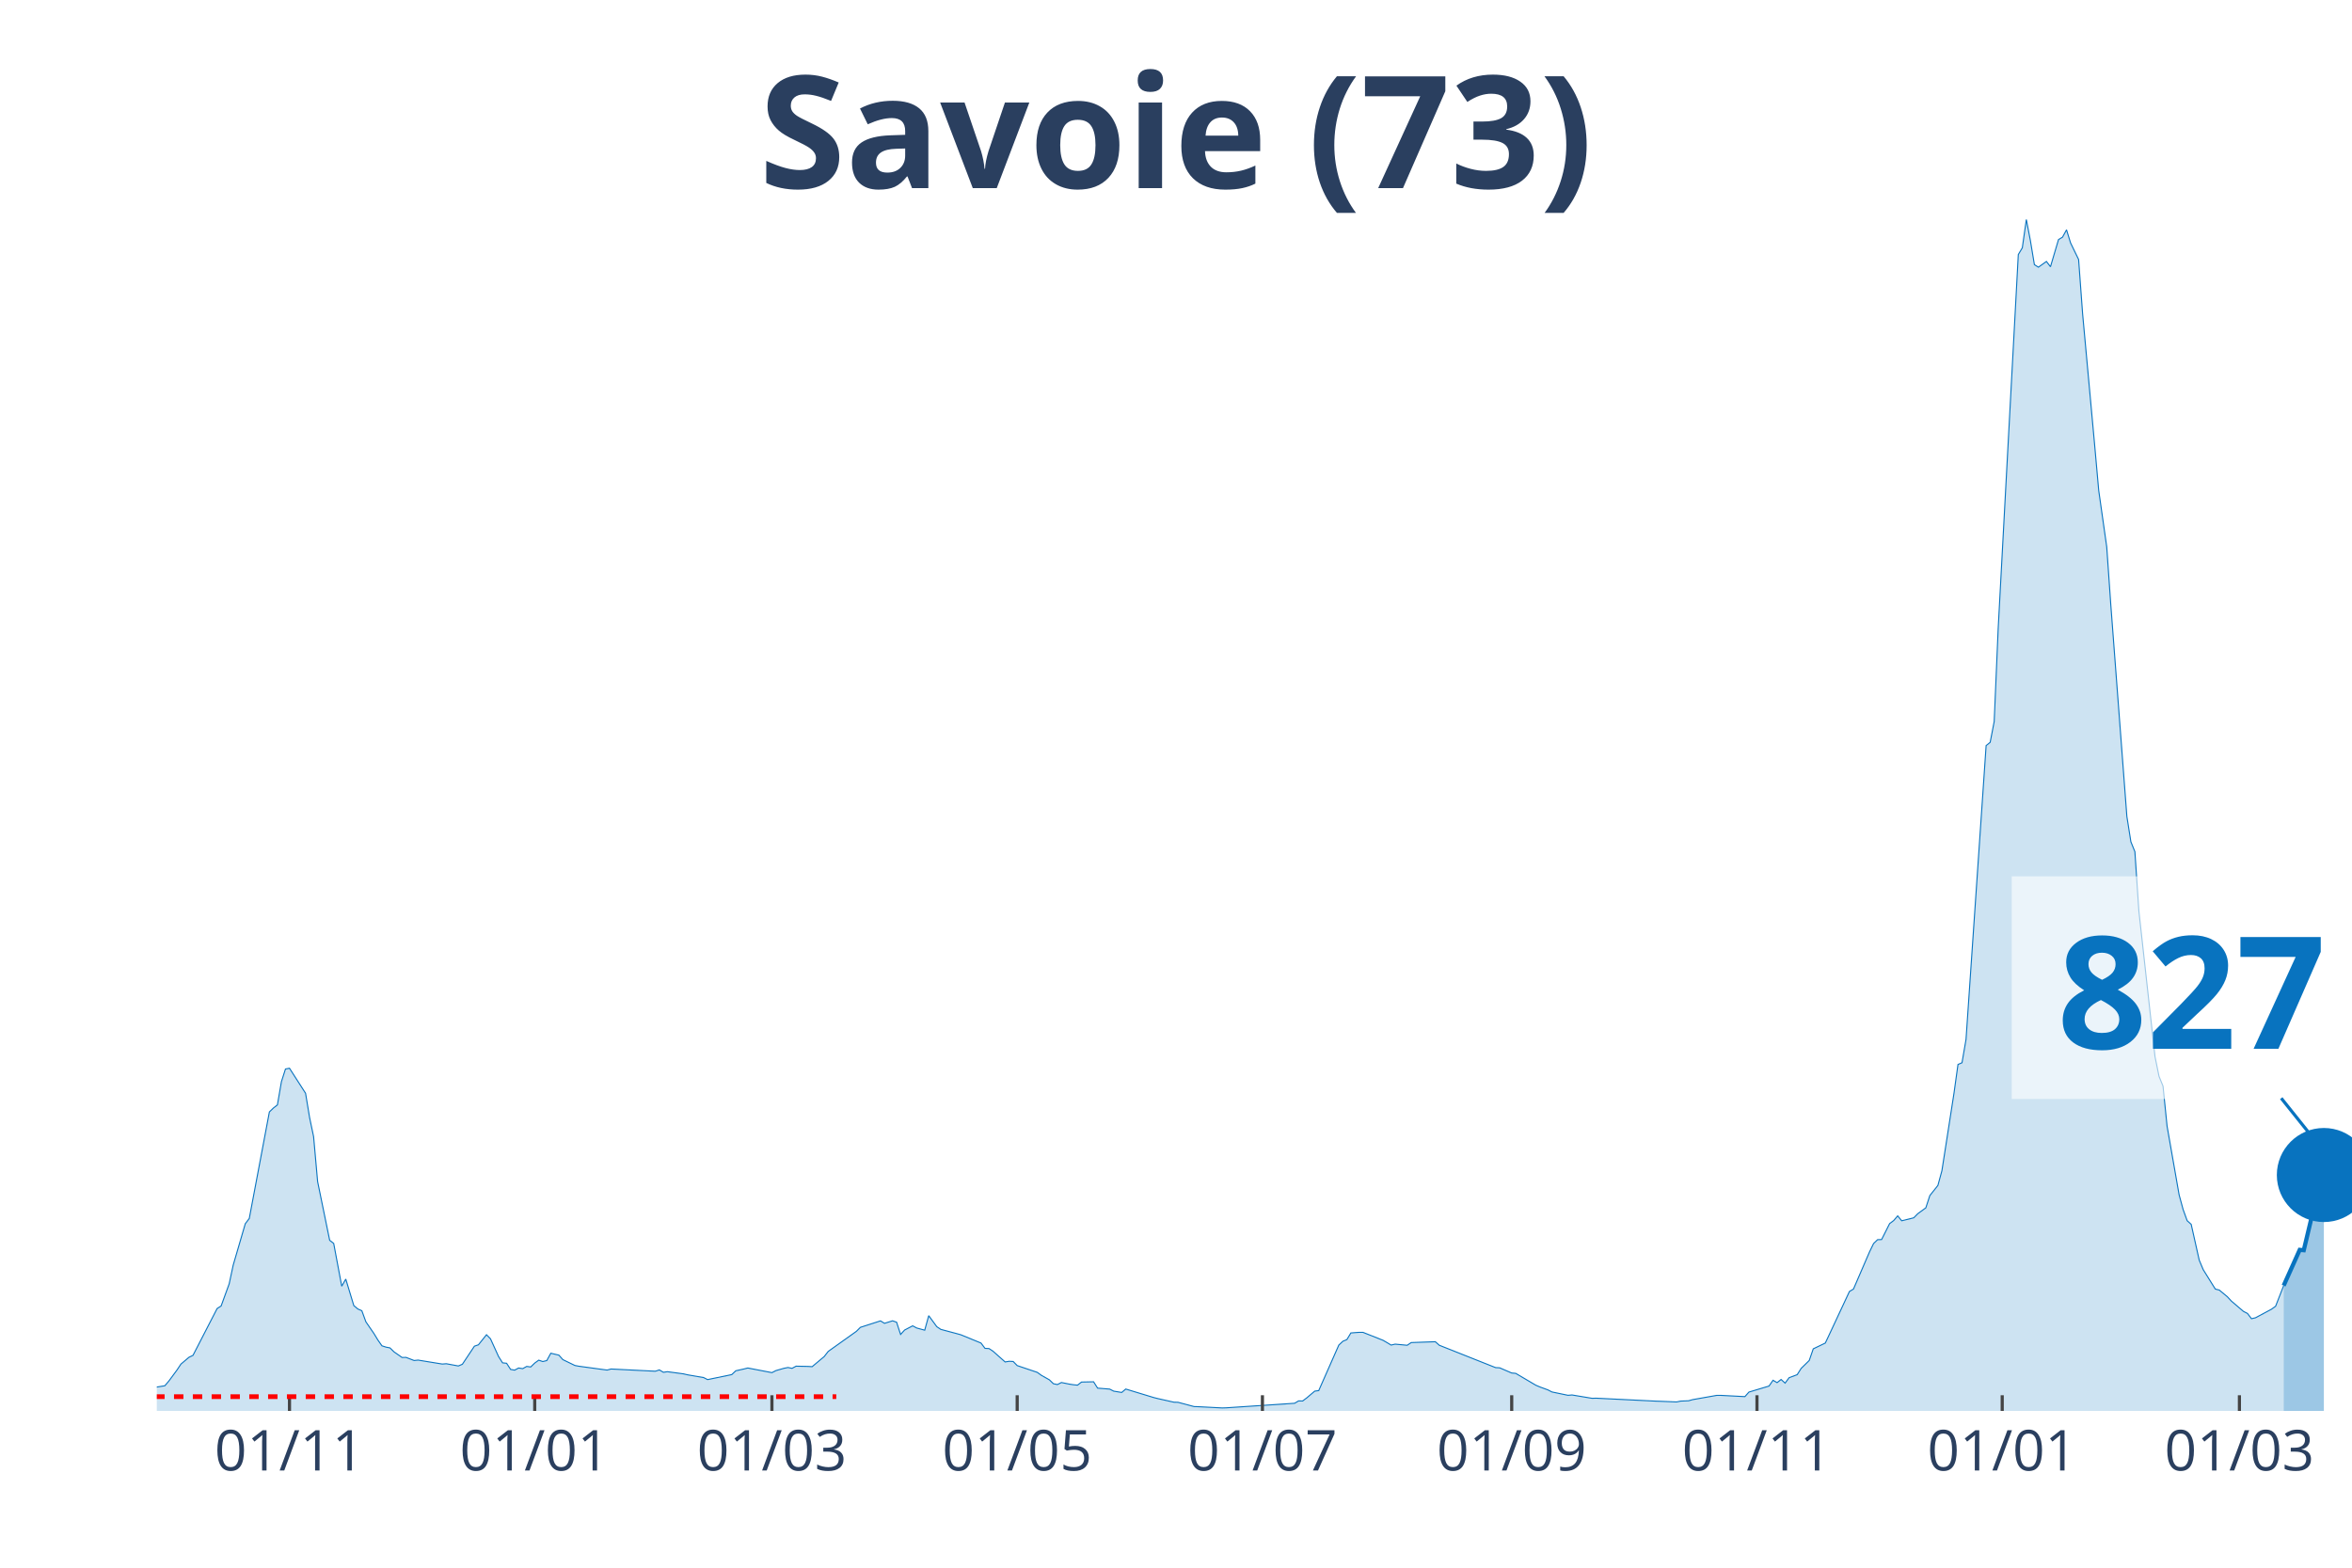
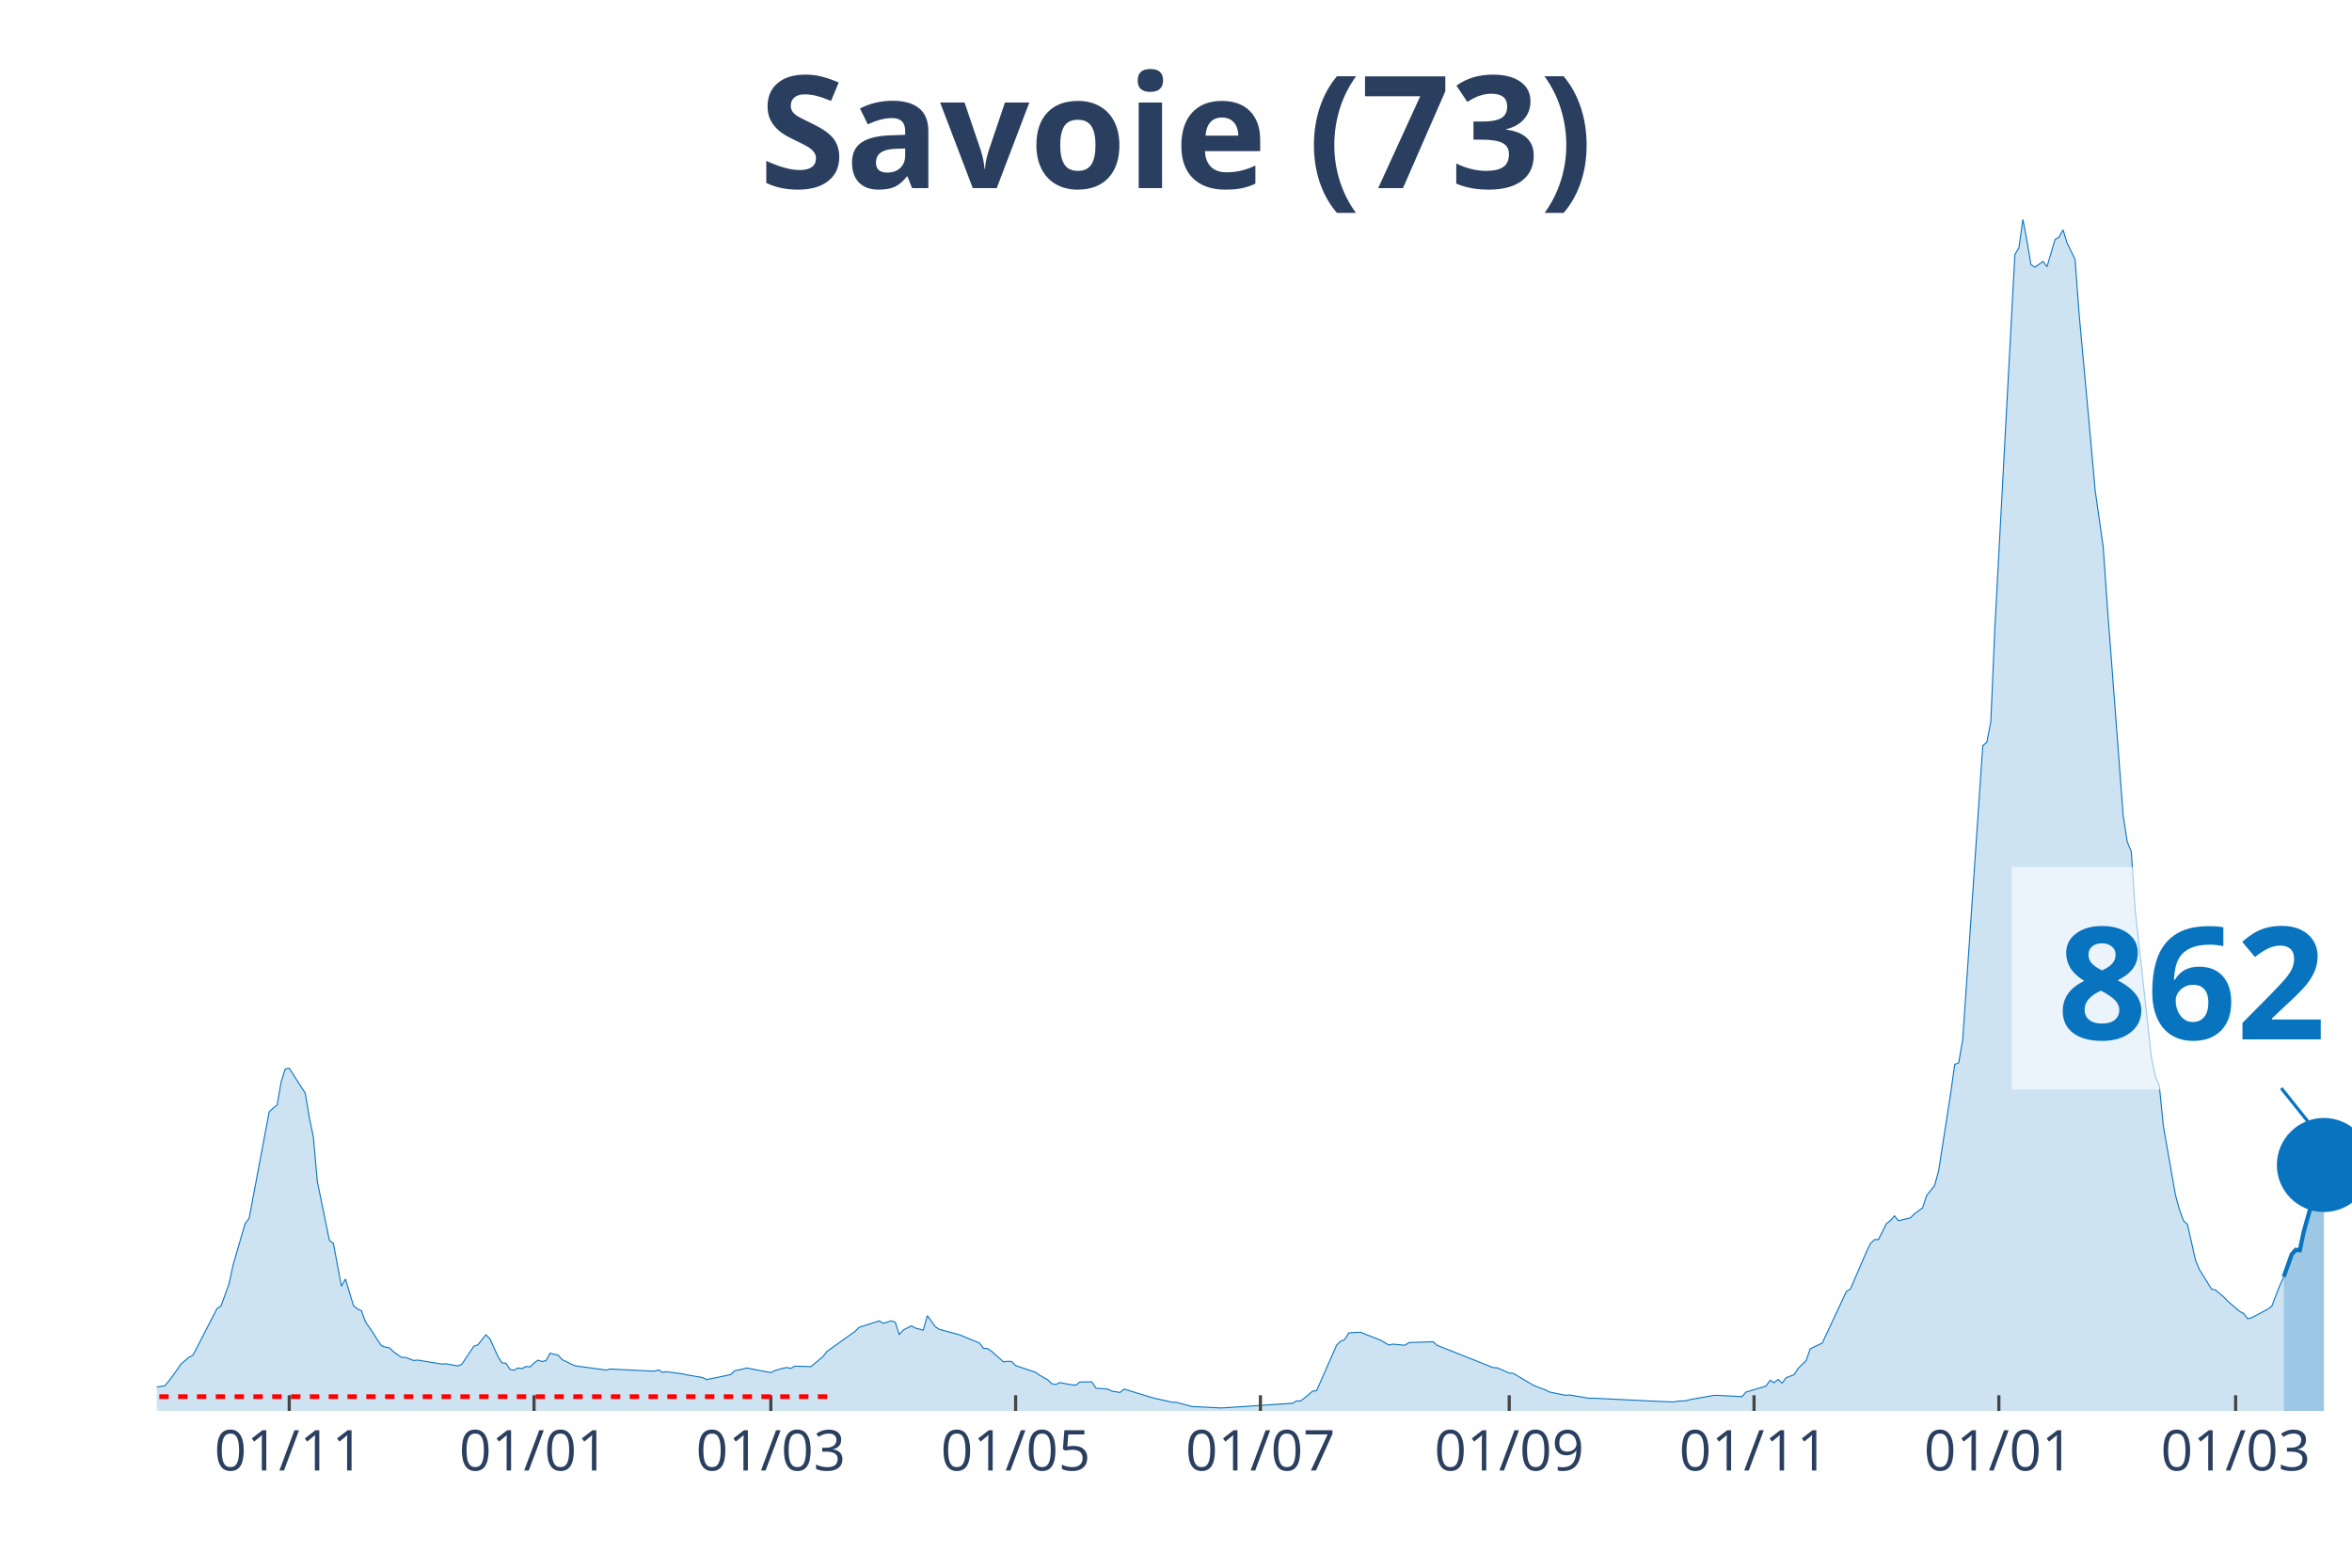
<svg xmlns="http://www.w3.org/2000/svg" class="main-svg" width="1125" height="750" style="" viewBox="0 0 750 500">
  <rect x="0" y="0" width="750" height="500" style="fill: rgb(0, 0, 0); fill-opacity: 0;" />
-   <defs id="defs-d6a9cc">
+   <defs id="defs-bd74ad">
    <g class="clips">
-       <clipPath id="clipd6a9ccxyplot" class="plotclip">
+       <clipPath id="clipbd74adxyplot" class="plotclip">
        <rect width="700" height="380" />
      </clipPath>
-       <clipPath class="axesclip" id="clipd6a9ccx">
+       <clipPath class="axesclip" id="clipbd74adx">
        <rect x="50" y="0" width="700" height="500" />
      </clipPath>
-       <clipPath class="axesclip" id="clipd6a9ccy">
+       <clipPath class="axesclip" id="clipbd74ady">
        <rect x="0" y="70" width="750" height="380" />
      </clipPath>
-       <clipPath class="axesclip" id="clipd6a9ccxy">
+       <clipPath class="axesclip" id="clipbd74adxy">
        <rect x="50" y="70" width="700" height="380" />
      </clipPath>
    </g>
    <g class="gradients" />
  </defs>
  <g class="bglayer">
    <rect class="bg" x="50" y="70" width="700" height="380" style="fill: rgb(0, 0, 0); fill-opacity: 0; stroke-width: 0;" />
  </g>
  <g class="layer-below">
    <g class="imagelayer" />
    <g class="shapelayer" />
  </g>
  <g class="cartesianlayer">
    <g class="subplot xy">
      <g class="layer-subplot">
        <g class="shapelayer" />
        <g class="imagelayer" />
      </g>
      <g class="gridlayer">
        <g class="x">
-           <path class="xgrid crisp" transform="translate(92.31,0)" d="M0,70v380" style="stroke: rgb(255, 255, 255); stroke-opacity: 1; stroke-width: 1px;" />
-           <path class="xgrid crisp" transform="translate(170.51,0)" d="M0,70v380" style="stroke: rgb(255, 255, 255); stroke-opacity: 1; stroke-width: 1px;" />
-           <path class="xgrid crisp" transform="translate(246.15,0)" d="M0,70v380" style="stroke: rgb(255, 255, 255); stroke-opacity: 1; stroke-width: 1px;" />
-           <path class="xgrid crisp" transform="translate(324.36,0)" d="M0,70v380" style="stroke: rgb(255, 255, 255); stroke-opacity: 1; stroke-width: 1px;" />
-           <path class="xgrid crisp" transform="translate(402.56,0)" d="M0,70v380" style="stroke: rgb(255, 255, 255); stroke-opacity: 1; stroke-width: 1px;" />
-           <path class="xgrid crisp" transform="translate(482.05,0)" d="M0,70v380" style="stroke: rgb(255, 255, 255); stroke-opacity: 1; stroke-width: 1px;" />
-           <path class="xgrid crisp" transform="translate(560.26,0)" d="M0,70v380" style="stroke: rgb(255, 255, 255); stroke-opacity: 1; stroke-width: 1px;" />
-           <path class="xgrid crisp" transform="translate(638.46,0)" d="M0,70v380" style="stroke: rgb(255, 255, 255); stroke-opacity: 1; stroke-width: 1px;" />
-           <path class="xgrid crisp" transform="translate(714.1,0)" d="M0,70v380" style="stroke: rgb(255, 255, 255); stroke-opacity: 1; stroke-width: 1px;" />
+           <path class="xgrid crisp" transform="translate(92.23,0)" d="M0,70v380" style="stroke: rgb(255, 255, 255); stroke-opacity: 1; stroke-width: 1px;" />
+           <path class="xgrid crisp" transform="translate(170.29,0)" d="M0,70v380" style="stroke: rgb(255, 255, 255); stroke-opacity: 1; stroke-width: 1px;" />
+           <path class="xgrid crisp" transform="translate(245.8,0)" d="M0,70v380" style="stroke: rgb(255, 255, 255); stroke-opacity: 1; stroke-width: 1px;" />
+           <path class="xgrid crisp" transform="translate(323.86,0)" d="M0,70v380" style="stroke: rgb(255, 255, 255); stroke-opacity: 1; stroke-width: 1px;" />
+           <path class="xgrid crisp" transform="translate(401.92,0)" d="M0,70v380" style="stroke: rgb(255, 255, 255); stroke-opacity: 1; stroke-width: 1px;" />
+           <path class="xgrid crisp" transform="translate(481.26,0)" d="M0,70v380" style="stroke: rgb(255, 255, 255); stroke-opacity: 1; stroke-width: 1px;" />
+           <path class="xgrid crisp" transform="translate(559.32,0)" d="M0,70v380" style="stroke: rgb(255, 255, 255); stroke-opacity: 1; stroke-width: 1px;" />
+           <path class="xgrid crisp" transform="translate(637.39,0)" d="M0,70v380" style="stroke: rgb(255, 255, 255); stroke-opacity: 1; stroke-width: 1px;" />
+           <path class="xgrid crisp" transform="translate(712.89,0)" d="M0,70v380" style="stroke: rgb(255, 255, 255); stroke-opacity: 1; stroke-width: 1px;" />
        </g>
        <g class="y" />
      </g>
      <g class="zerolinelayer" />
      <path class="xlines-below" />
      <path class="ylines-below" />
      <g class="overlines-below" />
      <g class="xaxislayer-below" />
      <g class="yaxislayer-below" />
      <g class="overaxes-below" />
-       <g class="plot" transform="translate(50, 70)" clip-path="url('#clipd6a9ccxyplot')">
+       <g class="plot" transform="translate(50, 70)" clip-path="url('#clipbd74adxyplot')">
        <g class="scatterlayer mlayer">
-           <g class="trace scatter trace0bce48" style="stroke-miterlimit: 2;">
+           <g class="trace scatter tracecc693d" style="stroke-miterlimit: 2;">
            <g class="fills">
              <g>
-                 <path class="js-fill" d="M678.21,380L-174.36,380L-174.36,379.64L-51.28,378.84L-50,378.63L-32.05,376.72L-30.77,377.01L-23.08,375.96L-21.79,375.27L-16.67,374.51L-15.38,374.39L-1.28,373.38L0,372.39L2.56,371.97L3.85,370.46L6.41,366.99L7.69,365.07L10.26,362.89L11.54,362.28L19.23,347.35L20.51,346.53L23.08,339.47L24.36,333.5L28.21,320.31L29.49,318.61L35.9,284.64L37.18,283.4L38.46,282.39L39.74,274.99L41.03,270.95L42.31,270.7L47.44,278.69L48.72,286.42L50,292.52L51.28,306.86L55.13,325.59L56.41,326.58L58.97,340.22L60.26,337.95L62.82,346.4L64.1,347.48L65.38,348.04L66.67,351.58L69.23,355.3L70.51,357.4L71.79,359.23L73.08,359.65L74.36,359.9L75.64,361.16L78.21,362.95L79.49,362.93L82.05,363.92L83.33,363.79L91.03,365.05L92.31,364.95L96.15,365.66L97.44,365.12L101.28,359.35L102.56,358.91L105.13,355.7L106.41,357L108.97,362.63L110.26,364.67L111.54,364.8L112.82,366.76L114.1,366.99L115.38,366.31L116.67,366.52L117.95,365.81L119.23,365.98L120.51,364.74L121.79,363.81L123.08,364.25L124.36,363.94L125.64,361.6L128.21,362.21L129.49,363.64L133.33,365.51L134.62,365.75L143.59,366.97L144.87,366.63L158.97,367.34L160.26,366.92L161.54,367.68L162.82,367.49L167.95,368.18L169.23,368.48L174.36,369.36L175.64,370.01L183.33,368.42L184.62,367.2L187.18,366.63L188.46,366.31L196.15,367.79L197.44,367.13L200,366.4L201.28,366.15L202.56,366.42L203.85,365.73L207.69,365.81L208.97,365.89L212.82,362.66L214.1,361.02L223.08,354.62L224.36,353.34L230.77,351.28L232.05,352.06L234.62,351.26L235.9,351.7L237.18,355.61L238.46,354.2L241.03,352.86L242.31,353.55L244.87,354.25L246.15,349.62L248.72,353.13L250,353.99L255.13,355.36L256.41,355.72L262.82,358.35L264.1,360.05L265.38,360.11L266.67,360.97L270.51,364.38L271.79,364.17L273.08,364.23L274.36,365.54L280.77,367.7L282.05,368.63L284.62,370.08L285.9,371.32L287.18,371.59L288.46,370.94L291.03,371.46L292.31,371.65L293.59,371.78L294.87,370.79L298.72,370.71L300,372.73L303.85,373.04L305.13,373.69L307.69,374.11L308.97,373.02L317.95,375.75L319.23,376.07L324.36,377.22L325.64,377.25L330.77,378.61L332.05,378.65L339.74,379.05L341.03,379.01L362.82,377.56L364.1,376.8L365.38,376.83L366.67,375.86L369.23,373.69L370.51,373.52L376.92,359L378.21,357.78L379.49,357.25L380.77,355.13L383.33,354.94L384.62,354.94L391.03,357.48L392.31,358.22L393.59,359L394.87,358.7L398.72,359.06L400,358.2L407.69,357.93L408.97,359.06L426.92,366.19L428.21,366.25L432.05,367.91L433.33,368.02L439.74,371.8L441.03,372.35L443.59,373.29L444.87,373.95L450,375.02L451.28,374.91L457.69,375.98L458.97,375.94L478.21,376.89L479.49,376.93L484.62,377.14L485.9,376.87L488.46,376.76L489.74,376.4L497.44,375.04L498.72,375.04L506.41,375.44L507.69,373.99L514.1,372.07L515.38,370.22L516.67,370.98L517.95,369.97L519.23,371.13L520.51,369.4L523.08,368.44L524.36,366.42L526.92,363.92L528.21,360.2L532.05,358.35L533.33,355.63L539.74,341.91L541.03,341.13L546.15,329.27L547.44,326.62L548.72,325.38L550,325.34L552.56,320.25L553.85,319.28L555.13,317.79L556.41,319.35L560.26,318.4L561.54,317.1L564.1,315.23L565.38,311.32L567.95,308.08L569.23,303.39L573.08,278.69L574.36,269.5L575.64,268.95L576.92,261.51L583.33,167.79L584.62,166.76L585.9,160.14L587.18,130.37L593.59,11.18L594.87,9.04L596.15,0L597.44,6.69L598.72,14.4L600,15.22L602.56,13.39L603.85,15.07L606.41,6.41L607.69,5.63L608.97,3.3L610.26,7.48L612.82,12.76L614.1,30.13L617.95,72.09L619.23,86.41L621.79,104.42L623.08,122.82L628.21,190.39L629.49,198.48L630.77,201.64L632.05,220.68L637.18,266.98L638.46,273.28L639.74,276.42L641.03,289.16L644.87,311.08L646.15,315.77L647.44,319.33L648.72,320.48L651.28,331.9L652.56,334.95L656.41,341.13L657.69,341.46L660.26,343.59L661.54,344.97L665.38,348.25L666.67,348.91L667.95,350.59L669.23,350.29L674.36,347.54L675.64,346.61L678.21,340.03" style="fill: rgb(8, 115, 191); fill-opacity: 0.2; stroke-width: 0;" />
+                 <path class="js-fill" d="M678.24,380L-174.04,380L-174.04,379.64L-51.19,378.84L-49.91,378.63L-31.99,376.72L-30.71,377.01L-23.03,375.96L-21.76,375.27L-16.64,374.51L-15.36,374.39L-1.28,373.38L0,372.39L2.56,371.97L3.84,370.46L6.4,366.99L7.68,365.07L10.24,362.89L11.52,362.28L19.2,347.35L20.48,346.53L23.03,339.47L24.31,333.5L28.15,320.31L29.43,318.61L35.83,284.64L37.11,283.4L38.39,282.39L39.67,274.99L40.95,270.95L42.23,270.7L47.35,278.69L48.63,286.42L49.91,292.52L51.19,306.86L55.03,325.59L56.31,326.58L58.87,340.22L60.15,337.95L62.71,346.4L63.99,347.48L65.27,348.04L66.54,351.58L69.1,355.3L70.38,357.4L71.66,359.23L72.94,359.65L74.22,359.9L75.5,361.16L78.06,362.95L79.34,362.93L81.9,363.92L83.18,363.79L90.86,365.05L92.14,364.95L95.98,365.66L97.26,365.12L101.1,359.35L102.38,358.91L104.94,355.7L106.22,357L108.78,362.63L110.05,364.67L111.33,364.8L112.61,366.76L113.89,366.99L115.17,366.31L116.45,366.52L117.73,365.81L119.01,365.98L120.29,364.74L121.57,363.81L122.85,364.25L124.13,363.94L125.41,361.6L127.97,362.21L129.25,363.64L133.09,365.51L134.37,365.75L143.33,366.97L144.61,366.63L158.68,367.34L159.96,366.92L161.24,367.68L162.52,367.49L167.64,368.18L168.92,368.48L174.04,369.36L175.32,370.01L183,368.42L184.28,367.2L186.84,366.63L188.12,366.31L195.8,367.79L197.07,367.13L199.63,366.4L200.91,366.15L202.19,366.42L203.47,365.73L207.31,365.81L208.59,365.89L212.43,362.66L213.71,361.02L222.67,354.62L223.95,353.34L230.35,351.28L231.63,352.06L234.19,351.26L235.47,351.7L236.75,355.61L238.03,354.2L240.59,352.86L241.86,353.55L244.42,354.25L245.7,349.62L248.26,353.13L249.54,353.99L254.66,355.36L255.94,355.72L262.34,358.35L263.62,360.05L264.9,360.11L266.18,360.97L270.02,364.38L271.3,364.17L272.58,364.23L273.86,365.54L280.26,367.7L281.54,368.63L284.1,370.08L285.37,371.32L286.65,371.59L287.93,370.94L290.49,371.46L291.77,371.65L293.05,371.78L294.33,370.79L298.17,370.71L299.45,372.73L303.29,373.04L304.57,373.69L307.13,374.11L308.41,373.02L317.37,375.75L318.65,376.07L323.77,377.22L325.05,377.25L330.16,378.61L331.44,378.65L339.12,379.05L340.4,379.01L362.16,377.56L363.44,376.8L364.72,376.83L366,375.86L368.56,373.69L369.84,373.52L376.23,359L377.51,357.78L378.79,357.25L380.07,355.13L382.63,354.94L383.91,354.94L390.31,357.48L391.59,358.22L392.87,359L394.15,358.7L397.99,359.06L399.27,358.2L406.95,357.93L408.23,359.06L426.14,366.19L427.42,366.25L431.26,367.91L432.54,368.02L438.94,371.8L440.22,372.35L442.78,373.29L444.06,373.95L449.18,375.02L450.46,374.91L456.86,375.98L458.14,375.94L477.33,376.89L478.61,376.93L483.73,377.14L485.01,376.87L487.57,376.76L488.85,376.4L496.53,375.04L497.81,375.04L505.48,375.44L506.76,373.99L513.16,372.07L514.44,370.22L515.72,370.98L517,369.97L518.28,371.13L519.56,369.4L522.12,368.44L523.4,366.42L525.96,363.92L527.24,360.2L531.08,358.35L532.36,355.63L538.76,341.91L540.04,341.13L545.16,329.27L546.44,326.62L547.71,325.38L548.99,325.34L551.55,320.25L552.83,319.28L554.11,317.79L555.39,319.35L559.23,318.4L560.51,317.1L563.07,315.23L564.35,311.32L566.91,308.08L568.19,303.39L572.03,278.69L573.31,269.5L574.59,268.95L575.87,261.51L582.27,167.79L583.55,166.76L584.83,160.14L586.11,130.37L592.5,11.18L593.78,9.04L595.06,0L596.34,6.69L597.62,14.4L598.9,15.22L601.46,13.39L602.74,15.07L605.3,6.41L606.58,5.63L607.86,3.3L609.14,7.48L611.7,12.76L612.98,30.13L616.82,72.09L618.1,86.41L620.66,104.42L621.94,122.82L627.06,190.39L628.34,198.48L629.62,201.64L630.9,220.68L636.01,266.98L637.29,273.28L638.57,276.42L639.85,289.16L643.69,311.08L644.97,315.77L646.25,319.33L647.53,320.48L650.09,331.9L651.37,334.95L655.21,341.13L656.49,341.46L659.05,343.59L660.33,344.97L664.17,348.25L665.45,348.91L666.73,350.59L668.01,350.29L673.13,347.54L674.41,346.61L676.97,340.03L678.24,337.2" style="fill: rgb(8, 115, 191); fill-opacity: 0.2; stroke-width: 0;" />
              </g>
            </g>
            <g class="errorbars" />
            <g class="lines">
-               <path class="js-line" d="M-174.36,379.64L-51.28,378.84L-50,378.63L-32.05,376.72L-30.77,377.01L-23.08,375.96L-21.79,375.27L-16.67,374.51L-15.38,374.39L-1.28,373.38L0,372.39L2.56,371.97L3.85,370.46L6.41,366.99L7.69,365.07L10.26,362.89L11.54,362.28L19.23,347.35L20.51,346.53L23.08,339.47L24.36,333.5L28.21,320.31L29.49,318.61L35.9,284.64L37.18,283.4L38.46,282.39L39.74,274.99L41.03,270.95L42.31,270.7L47.44,278.69L48.72,286.42L50,292.52L51.28,306.86L55.13,325.59L56.41,326.58L58.97,340.22L60.26,337.95L62.82,346.4L64.1,347.48L65.38,348.04L66.67,351.58L69.23,355.3L70.51,357.4L71.79,359.23L73.08,359.65L74.36,359.9L75.64,361.16L78.21,362.95L79.49,362.93L82.05,363.92L83.33,363.79L91.03,365.05L92.31,364.95L96.15,365.66L97.44,365.12L101.28,359.35L102.56,358.91L105.13,355.7L106.41,357L108.97,362.63L110.26,364.67L111.54,364.8L112.82,366.76L114.1,366.99L115.38,366.31L116.67,366.52L117.95,365.81L119.23,365.98L120.51,364.74L121.79,363.81L123.08,364.25L124.36,363.94L125.64,361.6L128.21,362.21L129.49,363.64L133.33,365.51L134.62,365.75L143.59,366.97L144.87,366.63L158.97,367.34L160.26,366.92L161.54,367.68L162.82,367.49L167.95,368.18L169.23,368.48L174.36,369.36L175.64,370.01L183.33,368.42L184.62,367.2L187.18,366.63L188.46,366.31L196.15,367.79L197.44,367.13L200,366.4L201.28,366.15L202.56,366.42L203.85,365.73L207.69,365.81L208.97,365.89L212.82,362.66L214.1,361.02L223.08,354.62L224.36,353.34L230.77,351.28L232.05,352.06L234.62,351.26L235.9,351.7L237.18,355.61L238.46,354.2L241.03,352.86L242.31,353.55L244.87,354.25L246.15,349.62L248.72,353.13L250,353.99L255.13,355.36L256.41,355.72L262.82,358.35L264.1,360.05L265.38,360.11L266.67,360.97L270.51,364.38L271.79,364.17L273.08,364.23L274.36,365.54L280.77,367.7L282.05,368.63L284.62,370.08L285.9,371.32L287.18,371.59L288.46,370.94L291.03,371.46L292.31,371.65L293.59,371.78L294.87,370.79L298.72,370.71L300,372.73L303.85,373.04L305.13,373.69L307.69,374.11L308.97,373.02L317.95,375.75L319.23,376.07L324.36,377.22L325.64,377.25L330.77,378.61L332.05,378.65L339.74,379.05L341.03,379.01L362.82,377.56L364.1,376.8L365.38,376.83L366.67,375.86L369.23,373.69L370.51,373.52L376.92,359L378.21,357.78L379.49,357.25L380.77,355.13L383.33,354.94L384.62,354.94L391.03,357.48L392.31,358.22L393.59,359L394.87,358.7L398.72,359.06L400,358.2L407.69,357.93L408.97,359.06L426.92,366.19L428.21,366.25L432.05,367.91L433.33,368.02L439.74,371.8L441.03,372.35L443.59,373.29L444.87,373.95L450,375.02L451.28,374.91L457.69,375.98L458.97,375.94L478.21,376.89L479.49,376.93L484.62,377.14L485.9,376.87L488.46,376.76L489.74,376.4L497.44,375.04L498.72,375.04L506.41,375.44L507.69,373.99L514.1,372.07L515.38,370.22L516.67,370.98L517.95,369.97L519.23,371.13L520.51,369.4L523.08,368.44L524.36,366.42L526.92,363.92L528.21,360.2L532.05,358.35L533.33,355.63L539.74,341.91L541.03,341.13L546.15,329.27L547.44,326.62L548.72,325.38L550,325.34L552.56,320.25L553.85,319.28L555.13,317.79L556.41,319.35L560.26,318.4L561.54,317.1L564.1,315.23L565.38,311.32L567.95,308.08L569.23,303.39L573.08,278.69L574.36,269.5L575.64,268.95L576.92,261.51L583.33,167.79L584.62,166.76L585.9,160.14L587.18,130.37L593.59,11.18L594.87,9.04L596.15,0L597.44,6.69L598.72,14.4L600,15.22L602.56,13.39L603.85,15.07L606.41,6.41L607.69,5.63L608.97,3.3L610.26,7.48L612.82,12.76L614.1,30.13L617.95,72.09L619.23,86.41L621.79,104.42L623.08,122.82L628.21,190.39L629.49,198.48L630.77,201.64L632.05,220.68L637.18,266.98L638.46,273.28L639.74,276.42L641.03,289.16L644.87,311.08L646.15,315.77L647.44,319.33L648.72,320.48L651.28,331.9L652.56,334.95L656.41,341.13L657.69,341.46L660.26,343.59L661.54,344.97L665.38,348.25L666.67,348.91L667.95,350.59L669.23,350.29L674.36,347.54L675.64,346.61L678.21,340.03" style="vector-effect: non-scaling-stroke; fill: none; stroke: rgb(8, 115, 191); stroke-opacity: 1; stroke-width: 0.5px; opacity: 1;" />
+               <path class="js-line" d="M-174.04,379.64L-51.19,378.84L-49.91,378.63L-31.99,376.72L-30.71,377.01L-23.03,375.96L-21.76,375.27L-16.64,374.51L-15.36,374.39L-1.28,373.38L0,372.39L2.56,371.97L3.84,370.46L6.4,366.99L7.68,365.07L10.24,362.89L11.52,362.28L19.2,347.35L20.48,346.53L23.03,339.47L24.31,333.5L28.15,320.31L29.43,318.61L35.83,284.64L37.11,283.4L38.39,282.39L39.67,274.99L40.95,270.95L42.23,270.7L47.35,278.69L48.63,286.42L49.91,292.52L51.19,306.86L55.03,325.59L56.31,326.58L58.87,340.22L60.15,337.95L62.71,346.4L63.99,347.48L65.27,348.04L66.54,351.58L69.1,355.3L70.38,357.4L71.66,359.23L72.94,359.65L74.22,359.9L75.5,361.16L78.06,362.95L79.34,362.93L81.9,363.92L83.18,363.79L90.86,365.05L92.14,364.95L95.98,365.66L97.26,365.12L101.1,359.35L102.38,358.91L104.94,355.7L106.22,357L108.78,362.63L110.05,364.67L111.33,364.8L112.61,366.76L113.89,366.99L115.17,366.31L116.45,366.52L117.73,365.81L119.01,365.98L120.29,364.74L121.57,363.81L122.85,364.25L124.13,363.94L125.41,361.6L127.97,362.21L129.25,363.64L133.09,365.51L134.37,365.75L143.33,366.97L144.61,366.63L158.68,367.34L159.96,366.92L161.24,367.68L162.52,367.49L167.64,368.18L168.92,368.48L174.04,369.36L175.32,370.01L183,368.42L184.28,367.2L186.84,366.63L188.12,366.31L195.8,367.79L197.07,367.13L199.63,366.4L200.91,366.15L202.19,366.42L203.47,365.73L207.31,365.81L208.59,365.89L212.43,362.66L213.71,361.02L222.67,354.62L223.95,353.34L230.35,351.28L231.63,352.06L234.19,351.26L235.47,351.7L236.75,355.61L238.03,354.2L240.59,352.86L241.86,353.55L244.42,354.25L245.7,349.62L248.26,353.13L249.54,353.99L254.66,355.36L255.94,355.72L262.34,358.35L263.62,360.05L264.9,360.11L266.18,360.97L270.02,364.38L271.3,364.17L272.58,364.23L273.86,365.54L280.26,367.7L281.54,368.63L284.1,370.08L285.37,371.32L286.65,371.59L287.93,370.94L290.49,371.46L291.77,371.65L293.05,371.78L294.33,370.79L298.17,370.71L299.45,372.73L303.29,373.04L304.57,373.69L307.13,374.11L308.41,373.02L317.37,375.75L318.65,376.07L323.77,377.22L325.05,377.25L330.16,378.61L331.44,378.65L339.12,379.05L340.4,379.01L362.16,377.56L363.44,376.8L364.72,376.83L366,375.86L368.56,373.69L369.84,373.52L376.23,359L377.51,357.78L378.79,357.25L380.07,355.13L382.63,354.94L383.91,354.94L390.31,357.48L391.59,358.22L392.87,359L394.15,358.7L397.99,359.06L399.27,358.2L406.95,357.93L408.23,359.06L426.14,366.19L427.42,366.25L431.26,367.91L432.54,368.02L438.94,371.8L440.22,372.35L442.78,373.29L444.06,373.95L449.18,375.02L450.46,374.91L456.86,375.98L458.14,375.94L477.33,376.89L478.61,376.93L483.73,377.14L485.01,376.87L487.57,376.76L488.85,376.4L496.53,375.04L497.81,375.04L505.48,375.44L506.76,373.99L513.16,372.07L514.44,370.22L515.72,370.98L517,369.97L518.28,371.13L519.56,369.4L522.12,368.44L523.4,366.42L525.96,363.92L527.24,360.2L531.08,358.35L532.36,355.63L538.76,341.91L540.04,341.13L545.16,329.27L546.44,326.62L547.71,325.38L548.99,325.34L551.55,320.25L552.83,319.28L554.11,317.79L555.39,319.35L559.23,318.4L560.51,317.1L563.07,315.23L564.35,311.32L566.91,308.08L568.19,303.39L572.03,278.69L573.31,269.5L574.59,268.95L575.87,261.51L582.27,167.79L583.55,166.76L584.83,160.14L586.11,130.37L592.5,11.18L593.78,9.04L595.06,0L596.34,6.69L597.62,14.4L598.9,15.22L601.46,13.39L602.74,15.07L605.3,6.41L606.58,5.63L607.86,3.3L609.14,7.48L611.7,12.76L612.98,30.13L616.82,72.09L618.1,86.41L620.66,104.42L621.94,122.82L627.06,190.39L628.34,198.48L629.62,201.64L630.9,220.68L636.01,266.98L637.29,273.28L638.57,276.42L639.85,289.16L643.69,311.08L644.97,315.77L646.25,319.33L647.53,320.48L650.09,331.9L651.37,334.95L655.21,341.13L656.49,341.46L659.05,343.59L660.33,344.97L664.17,348.25L665.45,348.91L666.73,350.59L668.01,350.29L673.13,347.54L674.41,346.61L676.97,340.03L678.24,337.2" style="vector-effect: non-scaling-stroke; fill: none; stroke: rgb(8, 115, 191); stroke-opacity: 1; stroke-width: 0.5px; opacity: 1;" />
            </g>
            <g class="points" />
            <g class="text" />
          </g>
-           <g class="trace scatter trace2bef7c" style="stroke-miterlimit: 2;">
+           <g class="trace scatter trace044768" style="stroke-miterlimit: 2;">
            <g class="fills">
              <g>
-                 <path class="js-fill" d="M691.03,380L678.21,380L678.21,340.03L683.33,328.62L684.62,328.74L688.46,312.64L689.74,308.39L691.03,304.76" style="fill: rgb(8, 115, 191); fill-opacity: 0.4; stroke-width: 0;" />
+                 <path class="js-fill" d="M691.04,380L678.24,380L678.24,337.2L680.8,330.03L682.08,328.62L683.36,328.74L684.64,322.71L689.76,304.63L691.04,301.56" style="fill: rgb(8, 115, 191); fill-opacity: 0.4; stroke-width: 0;" />
              </g>
            </g>
            <g class="errorbars" />
            <g class="lines">
-               <path class="js-line" d="M678.21,340.03L683.33,328.62L684.62,328.74L688.46,312.64L689.74,308.39L691.03,304.76" style="vector-effect: non-scaling-stroke; fill: none; stroke: rgb(8, 115, 191); stroke-opacity: 1; stroke-width: 2px; opacity: 1;" />
+               <path class="js-line" d="M678.24,337.2L680.8,330.03L682.08,328.62L683.36,328.74L684.64,322.71L689.76,304.63L691.04,301.56" style="vector-effect: non-scaling-stroke; fill: none; stroke: rgb(8, 115, 191); stroke-opacity: 1; stroke-width: 2px; opacity: 1;" />
            </g>
            <g class="points" />
            <g class="text" />
          </g>
-           <g class="trace scatter trace44cfc2" style="stroke-miterlimit: 2; opacity: 1;">
+           <g class="trace scatter trace73acfa" style="stroke-miterlimit: 2; opacity: 1;">
            <g class="fills" />
            <g class="errorbars" />
            <g class="lines" />
            <g class="points">
-               <path class="point" transform="translate(691.03,304.76)" d="M15,0A15,15 0 1,1 0,-15A15,15 0 0,1 15,0Z" style="opacity: 1; stroke-width: 0px; fill: rgb(8, 115, 191); fill-opacity: 1;" />
+               <path class="point" transform="translate(691.04,301.56)" d="M15,0A15,15 0 1,1 0,-15A15,15 0 0,1 15,0Z" style="opacity: 1; stroke-width: 0px; fill: rgb(8, 115, 191); fill-opacity: 1;" />
            </g>
            <g class="text" />
          </g>
        </g>
      </g>
      <g class="overplot" />
      <path class="xlines-above crisp" style="fill: none; stroke-width: 1px; stroke: rgb(0, 0, 0); stroke-opacity: 0;" d="" />
      <path class="ylines-above crisp" style="fill: none;" d="M0,0" />
      <g class="overlines-above" />
      <g class="xaxislayer-above">
-         <path class="xtick ticks crisp" d="M0,450v-5" transform="translate(92.31,0)" style="stroke: rgb(68, 68, 68); stroke-opacity: 1; stroke-width: 1px;" />
-         <path class="xtick ticks crisp" d="M0,450v-5" transform="translate(170.51,0)" style="stroke: rgb(68, 68, 68); stroke-opacity: 1; stroke-width: 1px;" />
-         <path class="xtick ticks crisp" d="M0,450v-5" transform="translate(246.15,0)" style="stroke: rgb(68, 68, 68); stroke-opacity: 1; stroke-width: 1px;" />
-         <path class="xtick ticks crisp" d="M0,450v-5" transform="translate(324.36,0)" style="stroke: rgb(68, 68, 68); stroke-opacity: 1; stroke-width: 1px;" />
-         <path class="xtick ticks crisp" d="M0,450v-5" transform="translate(402.56,0)" style="stroke: rgb(68, 68, 68); stroke-opacity: 1; stroke-width: 1px;" />
-         <path class="xtick ticks crisp" d="M0,450v-5" transform="translate(482.05,0)" style="stroke: rgb(68, 68, 68); stroke-opacity: 1; stroke-width: 1px;" />
-         <path class="xtick ticks crisp" d="M0,450v-5" transform="translate(560.26,0)" style="stroke: rgb(68, 68, 68); stroke-opacity: 1; stroke-width: 1px;" />
-         <path class="xtick ticks crisp" d="M0,450v-5" transform="translate(638.46,0)" style="stroke: rgb(68, 68, 68); stroke-opacity: 1; stroke-width: 1px;" />
-         <path class="xtick ticks crisp" d="M0,450v-5" transform="translate(714.1,0)" style="stroke: rgb(68, 68, 68); stroke-opacity: 1; stroke-width: 1px;" />
+         <path class="xtick ticks crisp" d="M0,450v-5" transform="translate(92.23,0)" style="stroke: rgb(68, 68, 68); stroke-opacity: 1; stroke-width: 1px;" />
+         <path class="xtick ticks crisp" d="M0,450v-5" transform="translate(170.29,0)" style="stroke: rgb(68, 68, 68); stroke-opacity: 1; stroke-width: 1px;" />
+         <path class="xtick ticks crisp" d="M0,450v-5" transform="translate(245.8,0)" style="stroke: rgb(68, 68, 68); stroke-opacity: 1; stroke-width: 1px;" />
+         <path class="xtick ticks crisp" d="M0,450v-5" transform="translate(323.86,0)" style="stroke: rgb(68, 68, 68); stroke-opacity: 1; stroke-width: 1px;" />
+         <path class="xtick ticks crisp" d="M0,450v-5" transform="translate(401.92,0)" style="stroke: rgb(68, 68, 68); stroke-opacity: 1; stroke-width: 1px;" />
+         <path class="xtick ticks crisp" d="M0,450v-5" transform="translate(481.26,0)" style="stroke: rgb(68, 68, 68); stroke-opacity: 1; stroke-width: 1px;" />
+         <path class="xtick ticks crisp" d="M0,450v-5" transform="translate(559.32,0)" style="stroke: rgb(68, 68, 68); stroke-opacity: 1; stroke-width: 1px;" />
+         <path class="xtick ticks crisp" d="M0,450v-5" transform="translate(637.39,0)" style="stroke: rgb(68, 68, 68); stroke-opacity: 1; stroke-width: 1px;" />
+         <path class="xtick ticks crisp" d="M0,450v-5" transform="translate(712.89,0)" style="stroke: rgb(68, 68, 68); stroke-opacity: 1; stroke-width: 1px;" />
        <g class="xtick">
-           <text text-anchor="middle" x="0" y="469" transform="translate(92.31,0)" style="font-family: 'Open Sans', verdana, arial, sans-serif; font-size: 18px; fill: rgb(42, 63, 95); fill-opacity: 1; white-space: pre;">01/11</text>
+           <text text-anchor="middle" x="0" y="469" transform="translate(92.23,0)" style="font-family: 'Open Sans', verdana, arial, sans-serif; font-size: 18px; fill: rgb(42, 63, 95); fill-opacity: 1; white-space: pre;">01/11</text>
        </g>
        <g class="xtick">
-           <text text-anchor="middle" x="0" y="469" transform="translate(170.51,0)" style="font-family: 'Open Sans', verdana, arial, sans-serif; font-size: 18px; fill: rgb(42, 63, 95); fill-opacity: 1; white-space: pre;">01/01</text>
+           <text text-anchor="middle" x="0" y="469" transform="translate(170.29,0)" style="font-family: 'Open Sans', verdana, arial, sans-serif; font-size: 18px; fill: rgb(42, 63, 95); fill-opacity: 1; white-space: pre;">01/01</text>
        </g>
        <g class="xtick">
-           <text text-anchor="middle" x="0" y="469" transform="translate(246.15,0)" style="font-family: 'Open Sans', verdana, arial, sans-serif; font-size: 18px; fill: rgb(42, 63, 95); fill-opacity: 1; white-space: pre;">01/03</text>
+           <text text-anchor="middle" x="0" y="469" transform="translate(245.8,0)" style="font-family: 'Open Sans', verdana, arial, sans-serif; font-size: 18px; fill: rgb(42, 63, 95); fill-opacity: 1; white-space: pre;">01/03</text>
        </g>
        <g class="xtick">
-           <text text-anchor="middle" x="0" y="469" transform="translate(324.36,0)" style="font-family: 'Open Sans', verdana, arial, sans-serif; font-size: 18px; fill: rgb(42, 63, 95); fill-opacity: 1; white-space: pre;">01/05</text>
+           <text text-anchor="middle" x="0" y="469" transform="translate(323.86,0)" style="font-family: 'Open Sans', verdana, arial, sans-serif; font-size: 18px; fill: rgb(42, 63, 95); fill-opacity: 1; white-space: pre;">01/05</text>
        </g>
        <g class="xtick">
-           <text text-anchor="middle" x="0" y="469" transform="translate(402.56,0)" style="font-family: 'Open Sans', verdana, arial, sans-serif; font-size: 18px; fill: rgb(42, 63, 95); fill-opacity: 1; white-space: pre;">01/07</text>
+           <text text-anchor="middle" x="0" y="469" transform="translate(401.92,0)" style="font-family: 'Open Sans', verdana, arial, sans-serif; font-size: 18px; fill: rgb(42, 63, 95); fill-opacity: 1; white-space: pre;">01/07</text>
        </g>
        <g class="xtick">
-           <text text-anchor="middle" x="0" y="469" transform="translate(482.05,0)" style="font-family: 'Open Sans', verdana, arial, sans-serif; font-size: 18px; fill: rgb(42, 63, 95); fill-opacity: 1; white-space: pre;">01/09</text>
+           <text text-anchor="middle" x="0" y="469" transform="translate(481.26,0)" style="font-family: 'Open Sans', verdana, arial, sans-serif; font-size: 18px; fill: rgb(42, 63, 95); fill-opacity: 1; white-space: pre;">01/09</text>
        </g>
        <g class="xtick">
-           <text text-anchor="middle" x="0" y="469" transform="translate(560.26,0)" style="font-family: 'Open Sans', verdana, arial, sans-serif; font-size: 18px; fill: rgb(42, 63, 95); fill-opacity: 1; white-space: pre;">01/11</text>
+           <text text-anchor="middle" x="0" y="469" transform="translate(559.32,0)" style="font-family: 'Open Sans', verdana, arial, sans-serif; font-size: 18px; fill: rgb(42, 63, 95); fill-opacity: 1; white-space: pre;">01/11</text>
        </g>
        <g class="xtick">
-           <text text-anchor="middle" x="0" y="469" transform="translate(638.46,0)" style="font-family: 'Open Sans', verdana, arial, sans-serif; font-size: 18px; fill: rgb(42, 63, 95); fill-opacity: 1; white-space: pre;">01/01</text>
+           <text text-anchor="middle" x="0" y="469" transform="translate(637.39,0)" style="font-family: 'Open Sans', verdana, arial, sans-serif; font-size: 18px; fill: rgb(42, 63, 95); fill-opacity: 1; white-space: pre;">01/01</text>
        </g>
        <g class="xtick">
-           <text text-anchor="middle" x="0" y="469" transform="translate(714.1,0)" style="font-family: 'Open Sans', verdana, arial, sans-serif; font-size: 18px; fill: rgb(42, 63, 95); fill-opacity: 1; white-space: pre;">01/03</text>
+           <text text-anchor="middle" x="0" y="469" transform="translate(712.89,0)" style="font-family: 'Open Sans', verdana, arial, sans-serif; font-size: 18px; fill: rgb(42, 63, 95); fill-opacity: 1; white-space: pre;">01/03</text>
        </g>
      </g>
      <g class="yaxislayer-above" />
      <g class="overaxes-above" />
    </g>
  </g>
  <g class="polarlayer" />
  <g class="ternarylayer" />
  <g class="geolayer" />
  <g class="funnelarealayer" />
  <g class="pielayer" />
  <g class="treemaplayer" />
  <g class="sunburstlayer" />
  <g class="glimages" />
-   <defs id="topdefs-d6a9cc">
+   <defs id="topdefs-bd74ad">
    <g class="clips" />
  </defs>
  <g class="layer-above">
    <g class="imagelayer" />
    <g class="shapelayer">
-       <path data-index="0" fill-rule="evenodd" d="M-670.51,445.45L266.67,445.45" clip-path="url('#clipd6a9ccxy')" style="opacity: 1; stroke: rgb(255, 0, 0); stroke-opacity: 1; fill: rgb(0, 0, 0); fill-opacity: 0; stroke-dasharray: 3px, 3px; stroke-width: 1.5px;" />
+       <path data-index="0" fill-rule="evenodd" d="M-669.2,445.45L266.27,445.45" clip-path="url('#clipbd74adxy')" style="opacity: 1; stroke: rgb(255, 0, 0); stroke-opacity: 1; fill: rgb(0, 0, 0); fill-opacity: 0; stroke-dasharray: 3px, 3px; stroke-width: 1.5px;" />
    </g>
  </g>
  <g class="infolayer">
    <g class="g-gtitle">
      <text class="gtitle" x="375" y="25" text-anchor="middle" dy="0.7em" style="font-family: 'Open Sans', verdana, arial, sans-serif; font-size: 50px; fill: rgb(42, 63, 95); opacity: 1; font-weight: normal; white-space: pre;">
        <tspan style="font-weight:bold">Savoie (73)</tspan>
      </text>
    </g>
    <g class="g-xtitle" />
    <g class="annotation" data-index="0" style="opacity: 1;">
-       <g class="annotation-text-g" transform="rotate(0,699.03,314.76)">
-         <g class="cursor-pointer" transform="translate(641, 279)">
+       <g class="annotation-text-g" transform="rotate(0,699.04,311.56)">
+         <g class="cursor-pointer" transform="translate(641, 276)">
          <rect class="bg" x="0.5" y="0.5" width="115" height="71" style="stroke-width: 1px; stroke: rgb(0, 0, 0); stroke-opacity: 0; fill: rgb(255, 255, 255); fill-opacity: 0.6;" />
          <text class="annotation-text" text-anchor="middle" x="57.812" y="55.5" style="font-family: 'Open Sans', verdana, arial, sans-serif; font-size: 50px; fill: rgb(8, 115, 191); fill-opacity: 1; white-space: pre;">
-             <tspan style="font-weight:bold">827 </tspan>
+             <tspan style="font-weight:bold">862 </tspan>
          </text>
        </g>
      </g>
      <g class="annotation-arrow-g" style="opacity: 1;">
-         <path d="M727.43,350.26L739.03,364.76" style="stroke-width: 1px; stroke: rgb(8, 115, 191); stroke-opacity: 1; stroke-dasharray: 0px, 0px, 18.569px, 18.569px;" />
+         <path d="M727.44,347.06L739.04,361.56" style="stroke-width: 1px; stroke: rgb(8, 115, 191); stroke-opacity: 1; stroke-dasharray: 0px, 0px, 18.569px, 18.569px;" />
      </g>
    </g>
  </g>
</svg>
